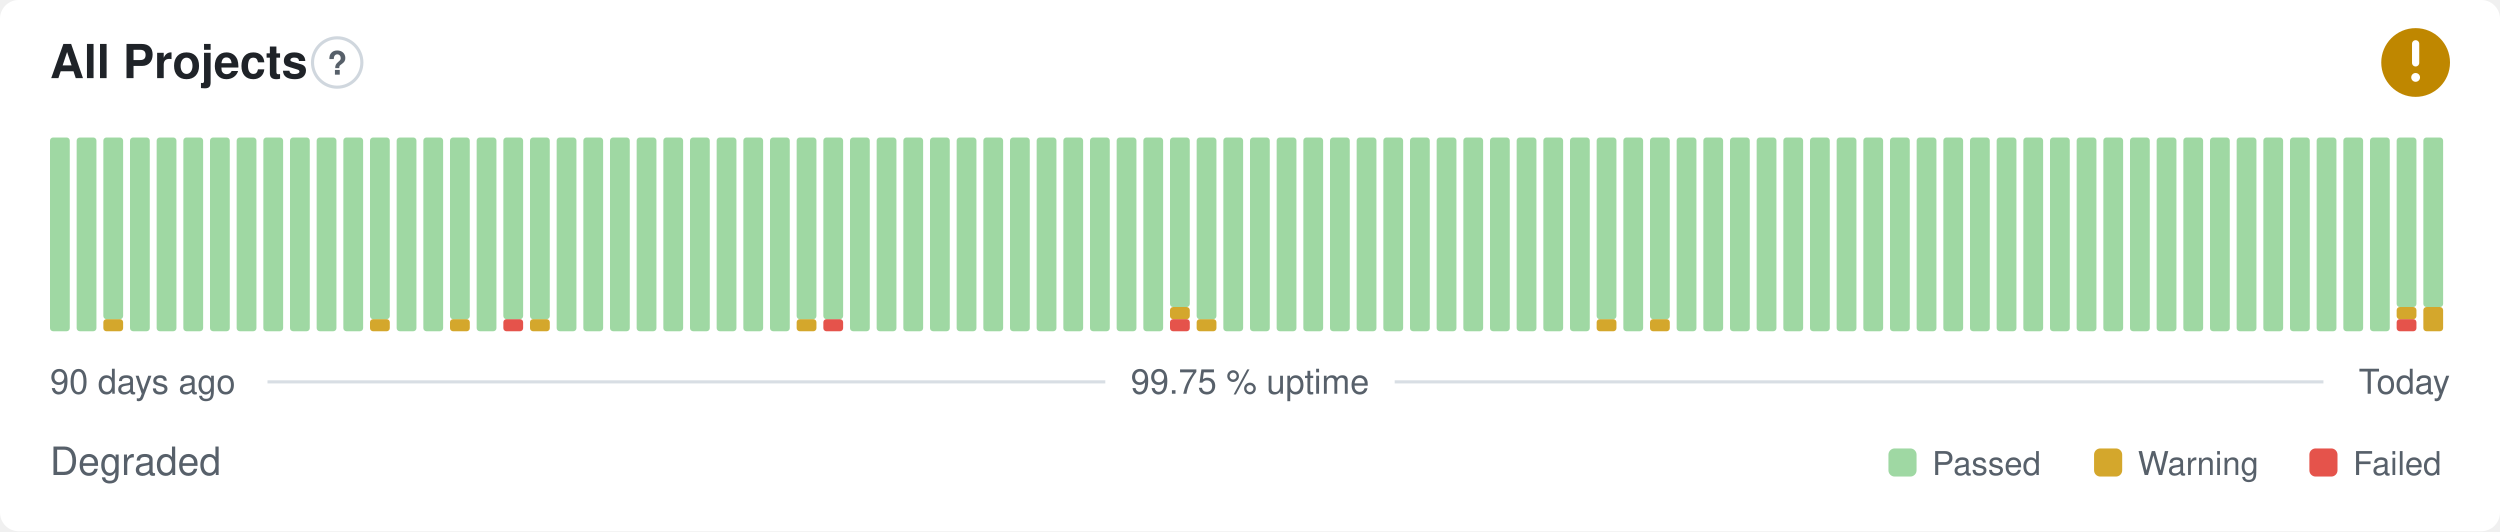
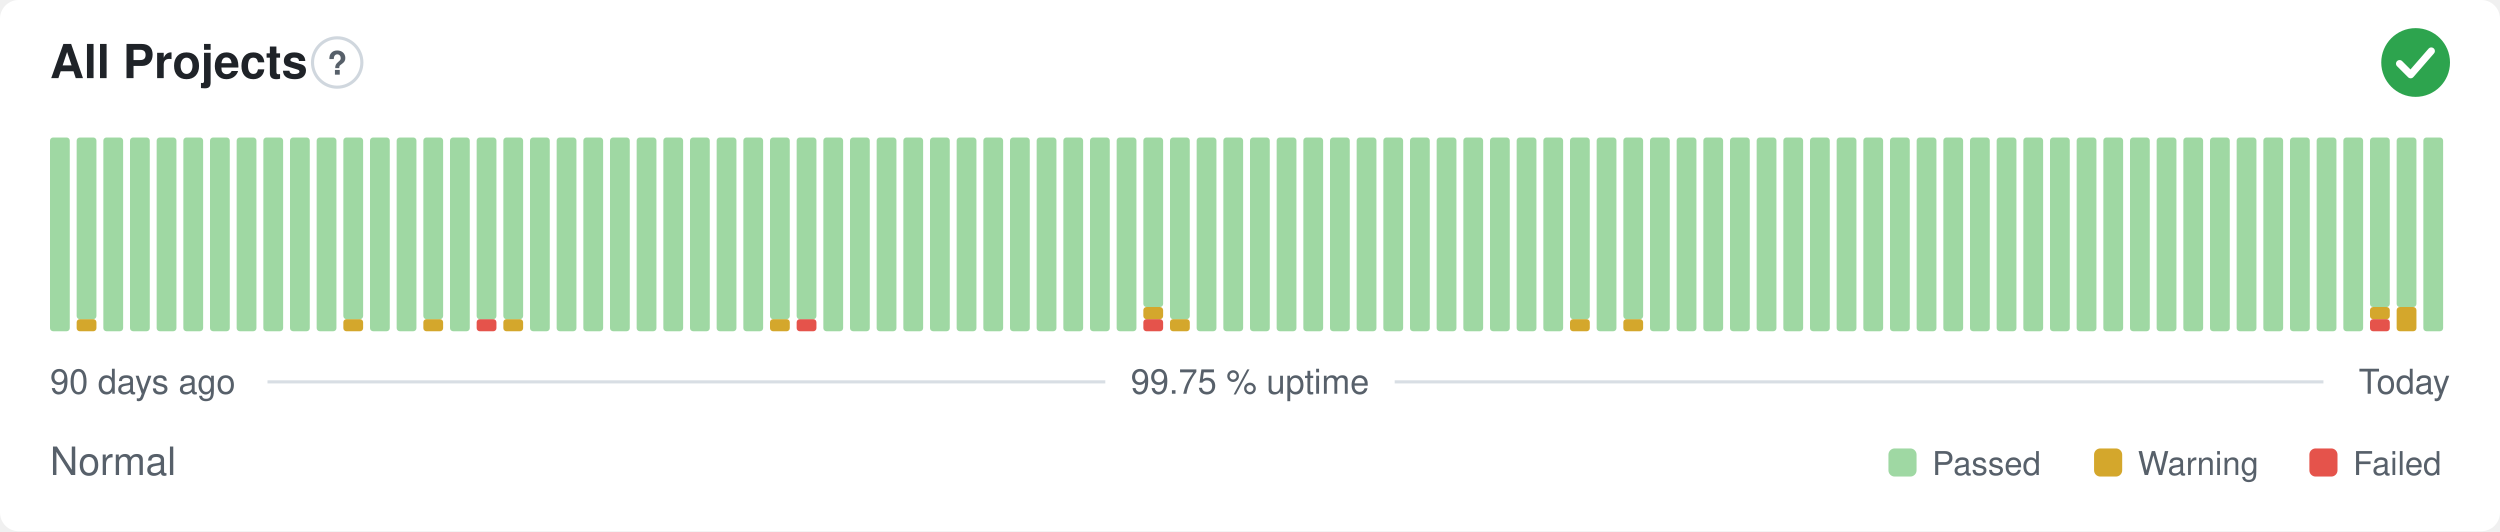
- <svg xmlns="http://www.w3.org/2000/svg" width="800" height="170" viewBox="0 0 800 170" role="img" aria-label="All Projects: Degraded, 99.75 % uptime over the last 90 days" font-family="-apple-system,BlinkMacSystemFont,'Segoe UI',Helvetica,Arial,sans-serif">
+ <svg xmlns="http://www.w3.org/2000/svg" width="800" height="170" viewBox="0 0 800 170" role="img" aria-label="All Projects: Normal, 99.75 % uptime over the last 90 days" font-family="-apple-system,BlinkMacSystemFont,'Segoe UI',Helvetica,Arial,sans-serif">
  <style>
    @media (prefers-color-scheme: dark) {
      .bg { fill: #0d1117 }
      .title { fill: #e6edf3 }
      .muted { fill: #8b949e }
      .hint { stroke: #30363d }
      .rule { stroke: #30363d }
      .nodata { fill: #21262d }
    }
  </style>
  <rect class="bg" width="800" height="170" rx="6" fill="#ffffff" />
  <text class="title" x="16" y="25" font-size="15" font-weight="600" fill="#1f2328">All Projects</text>
  <circle class="hint" cx="107.9" cy="20" r="7.9" fill="none" stroke="#d0d7de" stroke-width="1" />
  <text class="muted" x="107.9" y="23.9" text-anchor="middle" font-size="10.4" font-weight="700" fill="#57606a">?</text>
-   <circle cx="773" cy="20" r="11" fill="#bf8700" />
-   <path d="M773 14.01v6.11" fill="none" stroke="#fff" stroke-width="2.31" stroke-linecap="round" stroke-linejoin="round" />
-   <circle cx="773" cy="24.77" r="1.41" fill="#fff" />
+   <circle cx="773" cy="20" r="11" fill="#2da44e" />
+   <path d="M767.87 20.37l3.54 3.54 6.60 -7.58" fill="none" stroke="#fff" stroke-width="2.31" stroke-linecap="round" stroke-linejoin="round" />
  <rect x="16.00" y="44.00" width="6.33" height="62.00" rx="1" fill="#9fd8a3" />
-   <rect x="24.53" y="44.00" width="6.33" height="62.00" rx="1" fill="#9fd8a3" />
-   <rect x="33.07" y="102.13" width="6.33" height="3.88" rx="1" fill="#d4a72c" />
-   <rect x="33.07" y="44.00" width="6.33" height="58.13" rx="1" fill="#9fd8a3" />
+   <rect x="24.53" y="102.13" width="6.33" height="3.88" rx="1" fill="#d4a72c" />
+   <rect x="24.53" y="44.00" width="6.33" height="58.13" rx="1" fill="#9fd8a3" />
+   <rect x="33.07" y="44.00" width="6.33" height="62.00" rx="1" fill="#9fd8a3" />
  <rect x="41.60" y="44.00" width="6.33" height="62.00" rx="1" fill="#9fd8a3" />
  <rect x="50.13" y="44.00" width="6.33" height="62.00" rx="1" fill="#9fd8a3" />
  <rect x="58.67" y="44.00" width="6.33" height="62.00" rx="1" fill="#9fd8a3" />
  <rect x="67.20" y="44.00" width="6.33" height="62.00" rx="1" fill="#9fd8a3" />
  <rect x="75.73" y="44.00" width="6.33" height="62.00" rx="1" fill="#9fd8a3" />
  <rect x="84.27" y="44.00" width="6.33" height="62.00" rx="1" fill="#9fd8a3" />
  <rect x="92.80" y="44.00" width="6.33" height="62.00" rx="1" fill="#9fd8a3" />
  <rect x="101.33" y="44.00" width="6.33" height="62.00" rx="1" fill="#9fd8a3" />
-   <rect x="109.87" y="44.00" width="6.33" height="62.00" rx="1" fill="#9fd8a3" />
-   <rect x="118.40" y="102.13" width="6.33" height="3.88" rx="1" fill="#d4a72c" />
-   <rect x="118.40" y="44.00" width="6.33" height="58.13" rx="1" fill="#9fd8a3" />
+   <rect x="109.87" y="102.13" width="6.33" height="3.88" rx="1" fill="#d4a72c" />
+   <rect x="109.87" y="44.00" width="6.33" height="58.13" rx="1" fill="#9fd8a3" />
+   <rect x="118.40" y="44.00" width="6.33" height="62.00" rx="1" fill="#9fd8a3" />
  <rect x="126.93" y="44.00" width="6.33" height="62.00" rx="1" fill="#9fd8a3" />
-   <rect x="135.47" y="44.00" width="6.33" height="62.00" rx="1" fill="#9fd8a3" />
-   <rect x="144.00" y="102.13" width="6.33" height="3.88" rx="1" fill="#d4a72c" />
-   <rect x="144.00" y="44.00" width="6.33" height="58.13" rx="1" fill="#9fd8a3" />
-   <rect x="152.53" y="44.00" width="6.33" height="62.00" rx="1" fill="#9fd8a3" />
-   <rect x="161.07" y="102.13" width="6.33" height="3.88" rx="1" fill="#e5534b" />
+   <rect x="135.47" y="102.13" width="6.33" height="3.88" rx="1" fill="#d4a72c" />
+   <rect x="135.47" y="44.00" width="6.33" height="58.13" rx="1" fill="#9fd8a3" />
+   <rect x="144.00" y="44.00" width="6.33" height="62.00" rx="1" fill="#9fd8a3" />
+   <rect x="152.53" y="102.13" width="6.33" height="3.88" rx="1" fill="#e5534b" />
+   <rect x="152.53" y="44.00" width="6.33" height="58.13" rx="1" fill="#9fd8a3" />
+   <rect x="161.07" y="102.13" width="6.33" height="3.88" rx="1" fill="#d4a72c" />
  <rect x="161.07" y="44.00" width="6.33" height="58.13" rx="1" fill="#9fd8a3" />
-   <rect x="169.60" y="102.13" width="6.33" height="3.88" rx="1" fill="#d4a72c" />
-   <rect x="169.60" y="44.00" width="6.33" height="58.13" rx="1" fill="#9fd8a3" />
+   <rect x="169.60" y="44.00" width="6.33" height="62.00" rx="1" fill="#9fd8a3" />
  <rect x="178.13" y="44.00" width="6.33" height="62.00" rx="1" fill="#9fd8a3" />
  <rect x="186.67" y="44.00" width="6.33" height="62.00" rx="1" fill="#9fd8a3" />
  <rect x="195.20" y="44.00" width="6.33" height="62.00" rx="1" fill="#9fd8a3" />
  <rect x="203.73" y="44.00" width="6.33" height="62.00" rx="1" fill="#9fd8a3" />
  <rect x="212.27" y="44.00" width="6.33" height="62.00" rx="1" fill="#9fd8a3" />
  <rect x="220.80" y="44.00" width="6.33" height="62.00" rx="1" fill="#9fd8a3" />
  <rect x="229.33" y="44.00" width="6.33" height="62.00" rx="1" fill="#9fd8a3" />
  <rect x="237.87" y="44.00" width="6.33" height="62.00" rx="1" fill="#9fd8a3" />
-   <rect x="246.40" y="44.00" width="6.33" height="62.00" rx="1" fill="#9fd8a3" />
-   <rect x="254.93" y="102.13" width="6.33" height="3.88" rx="1" fill="#d4a72c" />
+   <rect x="246.40" y="102.13" width="6.33" height="3.88" rx="1" fill="#d4a72c" />
+   <rect x="246.40" y="44.00" width="6.33" height="58.13" rx="1" fill="#9fd8a3" />
+   <rect x="254.93" y="102.13" width="6.33" height="3.88" rx="1" fill="#e5534b" />
  <rect x="254.93" y="44.00" width="6.33" height="58.13" rx="1" fill="#9fd8a3" />
-   <rect x="263.47" y="102.13" width="6.33" height="3.88" rx="1" fill="#e5534b" />
-   <rect x="263.47" y="44.00" width="6.33" height="58.13" rx="1" fill="#9fd8a3" />
+   <rect x="263.47" y="44.00" width="6.33" height="62.00" rx="1" fill="#9fd8a3" />
  <rect x="272.00" y="44.00" width="6.33" height="62.00" rx="1" fill="#9fd8a3" />
  <rect x="280.53" y="44.00" width="6.33" height="62.00" rx="1" fill="#9fd8a3" />
  <rect x="289.07" y="44.00" width="6.33" height="62.00" rx="1" fill="#9fd8a3" />
  <rect x="297.60" y="44.00" width="6.33" height="62.00" rx="1" fill="#9fd8a3" />
  <rect x="306.13" y="44.00" width="6.33" height="62.00" rx="1" fill="#9fd8a3" />
  <rect x="314.67" y="44.00" width="6.33" height="62.00" rx="1" fill="#9fd8a3" />
  <rect x="323.20" y="44.00" width="6.33" height="62.00" rx="1" fill="#9fd8a3" />
  <rect x="331.73" y="44.00" width="6.33" height="62.00" rx="1" fill="#9fd8a3" />
  <rect x="340.27" y="44.00" width="6.33" height="62.00" rx="1" fill="#9fd8a3" />
  <rect x="348.80" y="44.00" width="6.33" height="62.00" rx="1" fill="#9fd8a3" />
  <rect x="357.33" y="44.00" width="6.33" height="62.00" rx="1" fill="#9fd8a3" />
-   <rect x="365.87" y="44.00" width="6.33" height="62.00" rx="1" fill="#9fd8a3" />
-   <rect x="374.40" y="102.13" width="6.33" height="3.88" rx="1" fill="#e5534b" />
-   <rect x="374.40" y="98.25" width="6.33" height="3.88" rx="1" fill="#d4a72c" />
-   <rect x="374.40" y="44.00" width="6.33" height="54.25" rx="1" fill="#9fd8a3" />
-   <rect x="382.93" y="102.13" width="6.33" height="3.88" rx="1" fill="#d4a72c" />
-   <rect x="382.93" y="44.00" width="6.33" height="58.13" rx="1" fill="#9fd8a3" />
+   <rect x="365.87" y="102.13" width="6.33" height="3.88" rx="1" fill="#e5534b" />
+   <rect x="365.87" y="98.25" width="6.33" height="3.88" rx="1" fill="#d4a72c" />
+   <rect x="365.87" y="44.00" width="6.33" height="54.25" rx="1" fill="#9fd8a3" />
+   <rect x="374.40" y="102.13" width="6.33" height="3.88" rx="1" fill="#d4a72c" />
+   <rect x="374.40" y="44.00" width="6.33" height="58.13" rx="1" fill="#9fd8a3" />
+   <rect x="382.93" y="44.00" width="6.33" height="62.00" rx="1" fill="#9fd8a3" />
  <rect x="391.47" y="44.00" width="6.33" height="62.00" rx="1" fill="#9fd8a3" />
  <rect x="400.00" y="44.00" width="6.33" height="62.00" rx="1" fill="#9fd8a3" />
  <rect x="408.53" y="44.00" width="6.33" height="62.00" rx="1" fill="#9fd8a3" />
  <rect x="417.07" y="44.00" width="6.33" height="62.00" rx="1" fill="#9fd8a3" />
  <rect x="425.60" y="44.00" width="6.33" height="62.00" rx="1" fill="#9fd8a3" />
  <rect x="434.13" y="44.00" width="6.33" height="62.00" rx="1" fill="#9fd8a3" />
  <rect x="442.67" y="44.00" width="6.33" height="62.00" rx="1" fill="#9fd8a3" />
  <rect x="451.20" y="44.00" width="6.33" height="62.00" rx="1" fill="#9fd8a3" />
  <rect x="459.73" y="44.00" width="6.33" height="62.00" rx="1" fill="#9fd8a3" />
  <rect x="468.27" y="44.00" width="6.33" height="62.00" rx="1" fill="#9fd8a3" />
  <rect x="476.80" y="44.00" width="6.33" height="62.00" rx="1" fill="#9fd8a3" />
  <rect x="485.33" y="44.00" width="6.33" height="62.00" rx="1" fill="#9fd8a3" />
  <rect x="493.87" y="44.00" width="6.33" height="62.00" rx="1" fill="#9fd8a3" />
-   <rect x="502.40" y="44.00" width="6.33" height="62.00" rx="1" fill="#9fd8a3" />
-   <rect x="510.93" y="102.13" width="6.33" height="3.88" rx="1" fill="#d4a72c" />
-   <rect x="510.93" y="44.00" width="6.33" height="58.13" rx="1" fill="#9fd8a3" />
-   <rect x="519.47" y="44.00" width="6.33" height="62.00" rx="1" fill="#9fd8a3" />
-   <rect x="528.00" y="102.13" width="6.33" height="3.88" rx="1" fill="#d4a72c" />
-   <rect x="528.00" y="44.00" width="6.33" height="58.13" rx="1" fill="#9fd8a3" />
+   <rect x="502.40" y="102.13" width="6.33" height="3.88" rx="1" fill="#d4a72c" />
+   <rect x="502.40" y="44.00" width="6.33" height="58.13" rx="1" fill="#9fd8a3" />
+   <rect x="510.93" y="44.00" width="6.33" height="62.00" rx="1" fill="#9fd8a3" />
+   <rect x="519.47" y="102.13" width="6.33" height="3.88" rx="1" fill="#d4a72c" />
+   <rect x="519.47" y="44.00" width="6.33" height="58.13" rx="1" fill="#9fd8a3" />
+   <rect x="528.00" y="44.00" width="6.33" height="62.00" rx="1" fill="#9fd8a3" />
  <rect x="536.53" y="44.00" width="6.33" height="62.00" rx="1" fill="#9fd8a3" />
  <rect x="545.07" y="44.00" width="6.33" height="62.00" rx="1" fill="#9fd8a3" />
  <rect x="553.60" y="44.00" width="6.33" height="62.00" rx="1" fill="#9fd8a3" />
  <rect x="562.13" y="44.00" width="6.33" height="62.00" rx="1" fill="#9fd8a3" />
  <rect x="570.67" y="44.00" width="6.33" height="62.00" rx="1" fill="#9fd8a3" />
  <rect x="579.20" y="44.00" width="6.33" height="62.00" rx="1" fill="#9fd8a3" />
  <rect x="587.73" y="44.00" width="6.33" height="62.00" rx="1" fill="#9fd8a3" />
  <rect x="596.27" y="44.00" width="6.33" height="62.00" rx="1" fill="#9fd8a3" />
  <rect x="604.80" y="44.00" width="6.33" height="62.00" rx="1" fill="#9fd8a3" />
  <rect x="613.33" y="44.00" width="6.33" height="62.00" rx="1" fill="#9fd8a3" />
  <rect x="621.87" y="44.00" width="6.33" height="62.00" rx="1" fill="#9fd8a3" />
  <rect x="630.40" y="44.00" width="6.33" height="62.00" rx="1" fill="#9fd8a3" />
  <rect x="638.93" y="44.00" width="6.33" height="62.00" rx="1" fill="#9fd8a3" />
  <rect x="647.47" y="44.00" width="6.33" height="62.00" rx="1" fill="#9fd8a3" />
  <rect x="656.00" y="44.00" width="6.33" height="62.00" rx="1" fill="#9fd8a3" />
  <rect x="664.53" y="44.00" width="6.33" height="62.00" rx="1" fill="#9fd8a3" />
  <rect x="673.07" y="44.00" width="6.33" height="62.00" rx="1" fill="#9fd8a3" />
  <rect x="681.60" y="44.00" width="6.33" height="62.00" rx="1" fill="#9fd8a3" />
  <rect x="690.13" y="44.00" width="6.33" height="62.00" rx="1" fill="#9fd8a3" />
  <rect x="698.67" y="44.00" width="6.33" height="62.00" rx="1" fill="#9fd8a3" />
  <rect x="707.20" y="44.00" width="6.33" height="62.00" rx="1" fill="#9fd8a3" />
  <rect x="715.73" y="44.00" width="6.33" height="62.00" rx="1" fill="#9fd8a3" />
  <rect x="724.27" y="44.00" width="6.33" height="62.00" rx="1" fill="#9fd8a3" />
  <rect x="732.80" y="44.00" width="6.33" height="62.00" rx="1" fill="#9fd8a3" />
  <rect x="741.33" y="44.00" width="6.33" height="62.00" rx="1" fill="#9fd8a3" />
  <rect x="749.87" y="44.00" width="6.33" height="62.00" rx="1" fill="#9fd8a3" />
-   <rect x="758.40" y="44.00" width="6.33" height="62.00" rx="1" fill="#9fd8a3" />
-   <rect x="766.93" y="102.13" width="6.33" height="3.88" rx="1" fill="#e5534b" />
-   <rect x="766.93" y="98.25" width="6.33" height="3.88" rx="1" fill="#d4a72c" />
+   <rect x="758.40" y="102.13" width="6.33" height="3.88" rx="1" fill="#e5534b" />
+   <rect x="758.40" y="98.25" width="6.33" height="3.88" rx="1" fill="#d4a72c" />
+   <rect x="758.40" y="44.00" width="6.33" height="54.25" rx="1" fill="#9fd8a3" />
+   <rect x="766.93" y="98.25" width="6.33" height="7.75" rx="1" fill="#d4a72c" />
  <rect x="766.93" y="44.00" width="6.33" height="54.25" rx="1" fill="#9fd8a3" />
-   <rect x="775.47" y="98.25" width="6.33" height="7.75" rx="1" fill="#d4a72c" />
-   <rect x="775.47" y="44.00" width="6.33" height="54.25" rx="1" fill="#9fd8a3" />
+   <rect x="775.47" y="44.00" width="6.33" height="62.00" rx="1" fill="#9fd8a3" />
  <text class="muted" x="16" y="126" font-size="11" fill="#57606a">90 days ago</text>
  <text class="muted" x="400" y="126" text-anchor="middle" font-size="11" fill="#57606a">99.75 % uptime</text>
  <text class="muted" x="784" y="126" text-anchor="end" font-size="11" fill="#57606a">Today</text>
  <line class="rule" x1="85.6" y1="122.2" x2="353.7" y2="122.2" stroke="#d8dee4" stroke-width="1" />
  <line class="rule" x1="446.3" y1="122.2" x2="743.5" y2="122.2" stroke="#d8dee4" stroke-width="1" />
-   <text class="muted" x="16" y="152" font-size="12.5" fill="#57606a">Degraded</text>
+   <text class="muted" x="16" y="152" font-size="12.5" fill="#57606a">Normal</text>
  <rect x="604.3" y="143.5" width="9.0" height="9.0" rx="2" fill="#9fd8a3" />
  <text class="muted" x="618.3" y="152" font-size="10.5" fill="#57606a">Passed</text>
  <rect x="670.1" y="143.5" width="9.0" height="9.0" rx="2" fill="#d4a72c" />
  <text class="muted" x="684.1" y="152" font-size="10.5" fill="#57606a">Warning</text>
  <rect x="739.0" y="143.5" width="9.0" height="9.0" rx="2" fill="#e5534b" />
  <text class="muted" x="753.0" y="152" font-size="10.5" fill="#57606a">Failed</text>
</svg>
